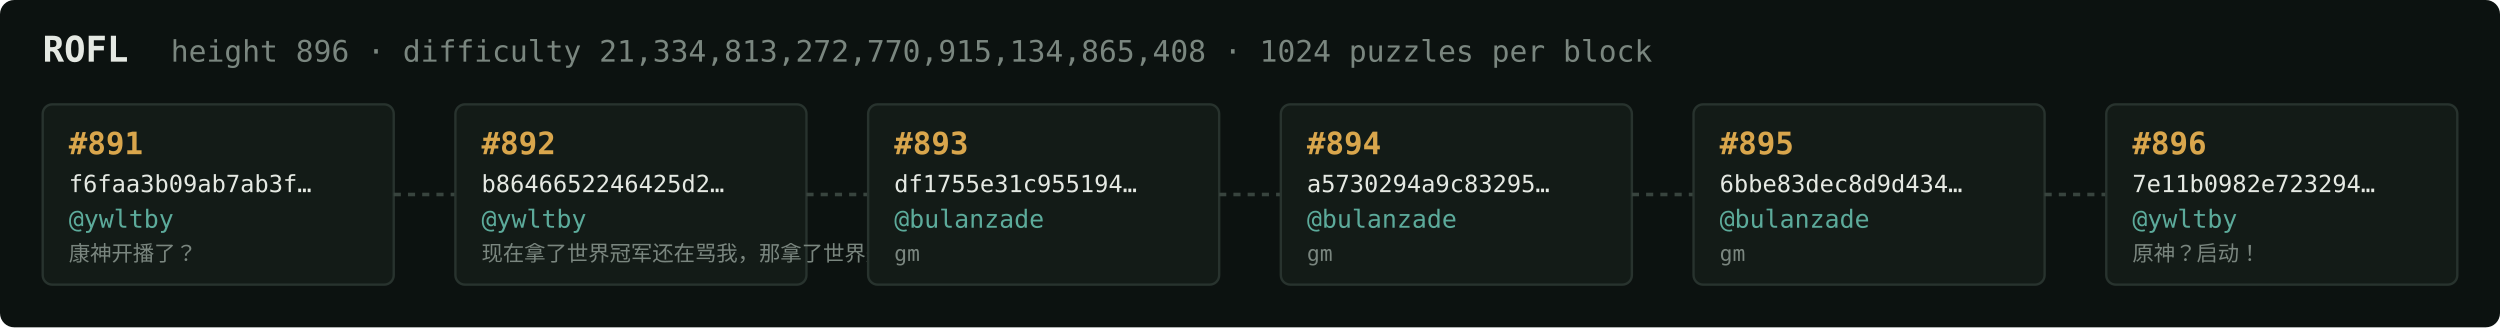
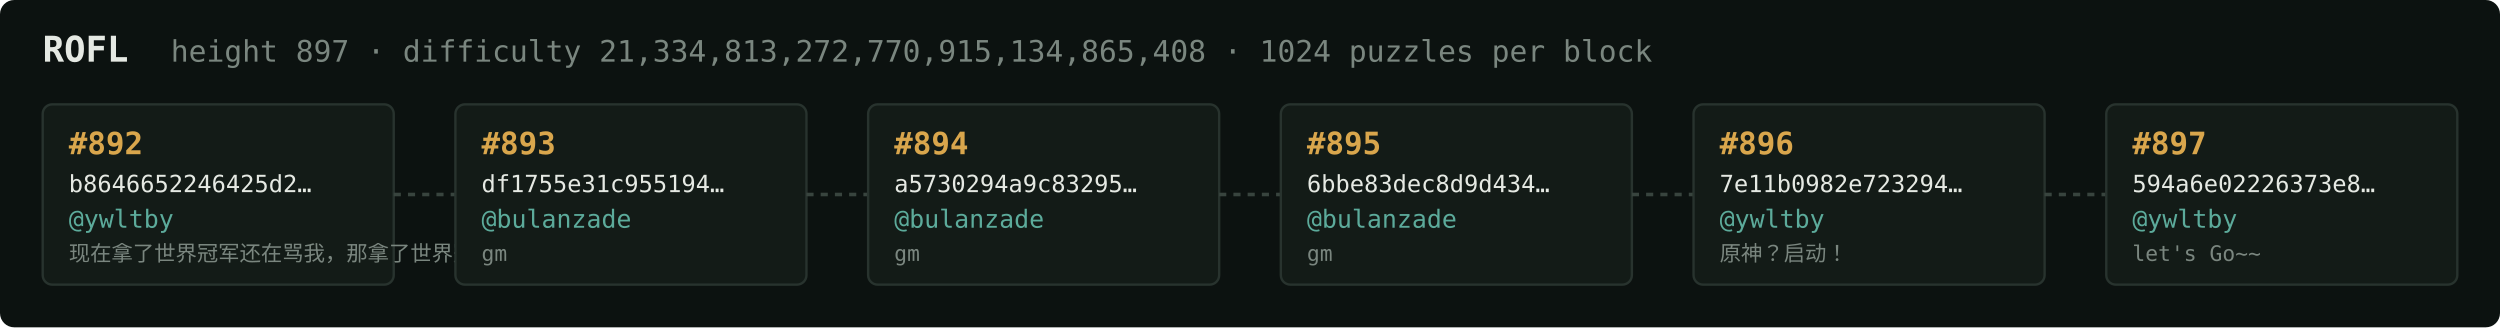
<svg xmlns="http://www.w3.org/2000/svg" width="1054" height="138" viewBox="0 0 1054 138" font-family="ui-monospace,SFMono-Regular,Menlo,monospace">
  <rect fill="#0c1210" width="1054" height="138" rx="6" />
  <text x="18" y="26" fill="#e5e9e3" font-size="15" font-weight="700">ROFL</text>
-   <text x="72" y="26" fill="#7a867f" font-size="12.5">height 896 · difficulty 21,334,813,272,770,915,134,865,408 · 1024 puzzles per block</text>
+   <text x="72" y="26" fill="#7a867f" font-size="12.5">height 897 · difficulty 21,334,813,272,770,915,134,865,408 · 1024 puzzles per block</text>
  <rect x="18" y="44" width="148" height="76" rx="4" fill="#131b17" stroke="#28332e" stroke-width="1" />
-   <text x="29" y="65" fill="#d9a64c" font-size="13" font-weight="700">#891</text>
-   <text x="29" y="81" fill="#e5e9e3" font-size="10">f6faa3b09ab7ab3f…</text>
+   <text x="29" y="65" fill="#d9a64c" font-size="13" font-weight="700">#892</text>
+   <text x="29" y="81" fill="#e5e9e3" font-size="10">b8646652246425d2…</text>
  <text x="29" y="96" fill="#5cab9b" font-size="10.5">@ywltby</text>
-   <text x="29" y="110" fill="#7a867f" font-size="9">康神开播了？</text>
+   <text x="29" y="110" fill="#7a867f" font-size="9">现在拿了世界冠军还在骂我，那拿了世界冠军有…</text>
  <line x1="166" y1="82.0" x2="192" y2="82.0" stroke="#38443e" stroke-width="1.5" stroke-dasharray="3 3" />
  <rect x="192" y="44" width="148" height="76" rx="4" fill="#131b17" stroke="#28332e" stroke-width="1" />
-   <text x="203" y="65" fill="#d9a64c" font-size="13" font-weight="700">#892</text>
-   <text x="203" y="81" fill="#e5e9e3" font-size="10">b8646652246425d2…</text>
-   <text x="203" y="96" fill="#5cab9b" font-size="10.5">@ywltby</text>
-   <text x="203" y="110" fill="#7a867f" font-size="9">现在拿了世界冠军还在骂我，那拿了世界冠军有…</text>
+   <text x="203" y="65" fill="#d9a64c" font-size="13" font-weight="700">#893</text>
+   <text x="203" y="81" fill="#e5e9e3" font-size="10">df1755e31c955194…</text>
+   <text x="203" y="96" fill="#5cab9b" font-size="10.5">@bulanzade</text>
+   <text x="203" y="110" fill="#7a867f" font-size="9">gm</text>
  <line x1="340" y1="82.0" x2="366" y2="82.0" stroke="#38443e" stroke-width="1.5" stroke-dasharray="3 3" />
  <rect x="366" y="44" width="148" height="76" rx="4" fill="#131b17" stroke="#28332e" stroke-width="1" />
-   <text x="377" y="65" fill="#d9a64c" font-size="13" font-weight="700">#893</text>
-   <text x="377" y="81" fill="#e5e9e3" font-size="10">df1755e31c955194…</text>
+   <text x="377" y="65" fill="#d9a64c" font-size="13" font-weight="700">#894</text>
+   <text x="377" y="81" fill="#e5e9e3" font-size="10">a5730294a9c83295…</text>
  <text x="377" y="96" fill="#5cab9b" font-size="10.5">@bulanzade</text>
  <text x="377" y="110" fill="#7a867f" font-size="9">gm</text>
  <line x1="514" y1="82.0" x2="540" y2="82.0" stroke="#38443e" stroke-width="1.5" stroke-dasharray="3 3" />
  <rect x="540" y="44" width="148" height="76" rx="4" fill="#131b17" stroke="#28332e" stroke-width="1" />
-   <text x="551" y="65" fill="#d9a64c" font-size="13" font-weight="700">#894</text>
-   <text x="551" y="81" fill="#e5e9e3" font-size="10">a5730294a9c83295…</text>
+   <text x="551" y="65" fill="#d9a64c" font-size="13" font-weight="700">#895</text>
+   <text x="551" y="81" fill="#e5e9e3" font-size="10">6bbe83dec8d9d434…</text>
  <text x="551" y="96" fill="#5cab9b" font-size="10.5">@bulanzade</text>
  <text x="551" y="110" fill="#7a867f" font-size="9">gm</text>
  <line x1="688" y1="82.0" x2="714" y2="82.0" stroke="#38443e" stroke-width="1.5" stroke-dasharray="3 3" />
  <rect x="714" y="44" width="148" height="76" rx="4" fill="#131b17" stroke="#28332e" stroke-width="1" />
-   <text x="725" y="65" fill="#d9a64c" font-size="13" font-weight="700">#895</text>
-   <text x="725" y="81" fill="#e5e9e3" font-size="10">6bbe83dec8d9d434…</text>
-   <text x="725" y="96" fill="#5cab9b" font-size="10.5">@bulanzade</text>
-   <text x="725" y="110" fill="#7a867f" font-size="9">gm</text>
+   <text x="725" y="65" fill="#d9a64c" font-size="13" font-weight="700">#896</text>
+   <text x="725" y="81" fill="#e5e9e3" font-size="10">7e11b0982e723294…</text>
+   <text x="725" y="96" fill="#5cab9b" font-size="10.5">@ywltby</text>
+   <text x="725" y="110" fill="#7a867f" font-size="9">原神？启动！</text>
  <line x1="862" y1="82.0" x2="888" y2="82.0" stroke="#38443e" stroke-width="1.5" stroke-dasharray="3 3" />
  <rect x="888" y="44" width="148" height="76" rx="4" fill="#131b17" stroke="#28332e" stroke-width="1" />
-   <text x="899" y="65" fill="#d9a64c" font-size="13" font-weight="700">#896</text>
-   <text x="899" y="81" fill="#e5e9e3" font-size="10">7e11b0982e723294…</text>
+   <text x="899" y="65" fill="#d9a64c" font-size="13" font-weight="700">#897</text>
+   <text x="899" y="81" fill="#e5e9e3" font-size="10">594a6e02226373e8…</text>
  <text x="899" y="96" fill="#5cab9b" font-size="10.5">@ywltby</text>
-   <text x="899" y="110" fill="#7a867f" font-size="9">原神？启动！</text>
+   <text x="899" y="110" fill="#7a867f" font-size="9">let's Go~~</text>
</svg>
